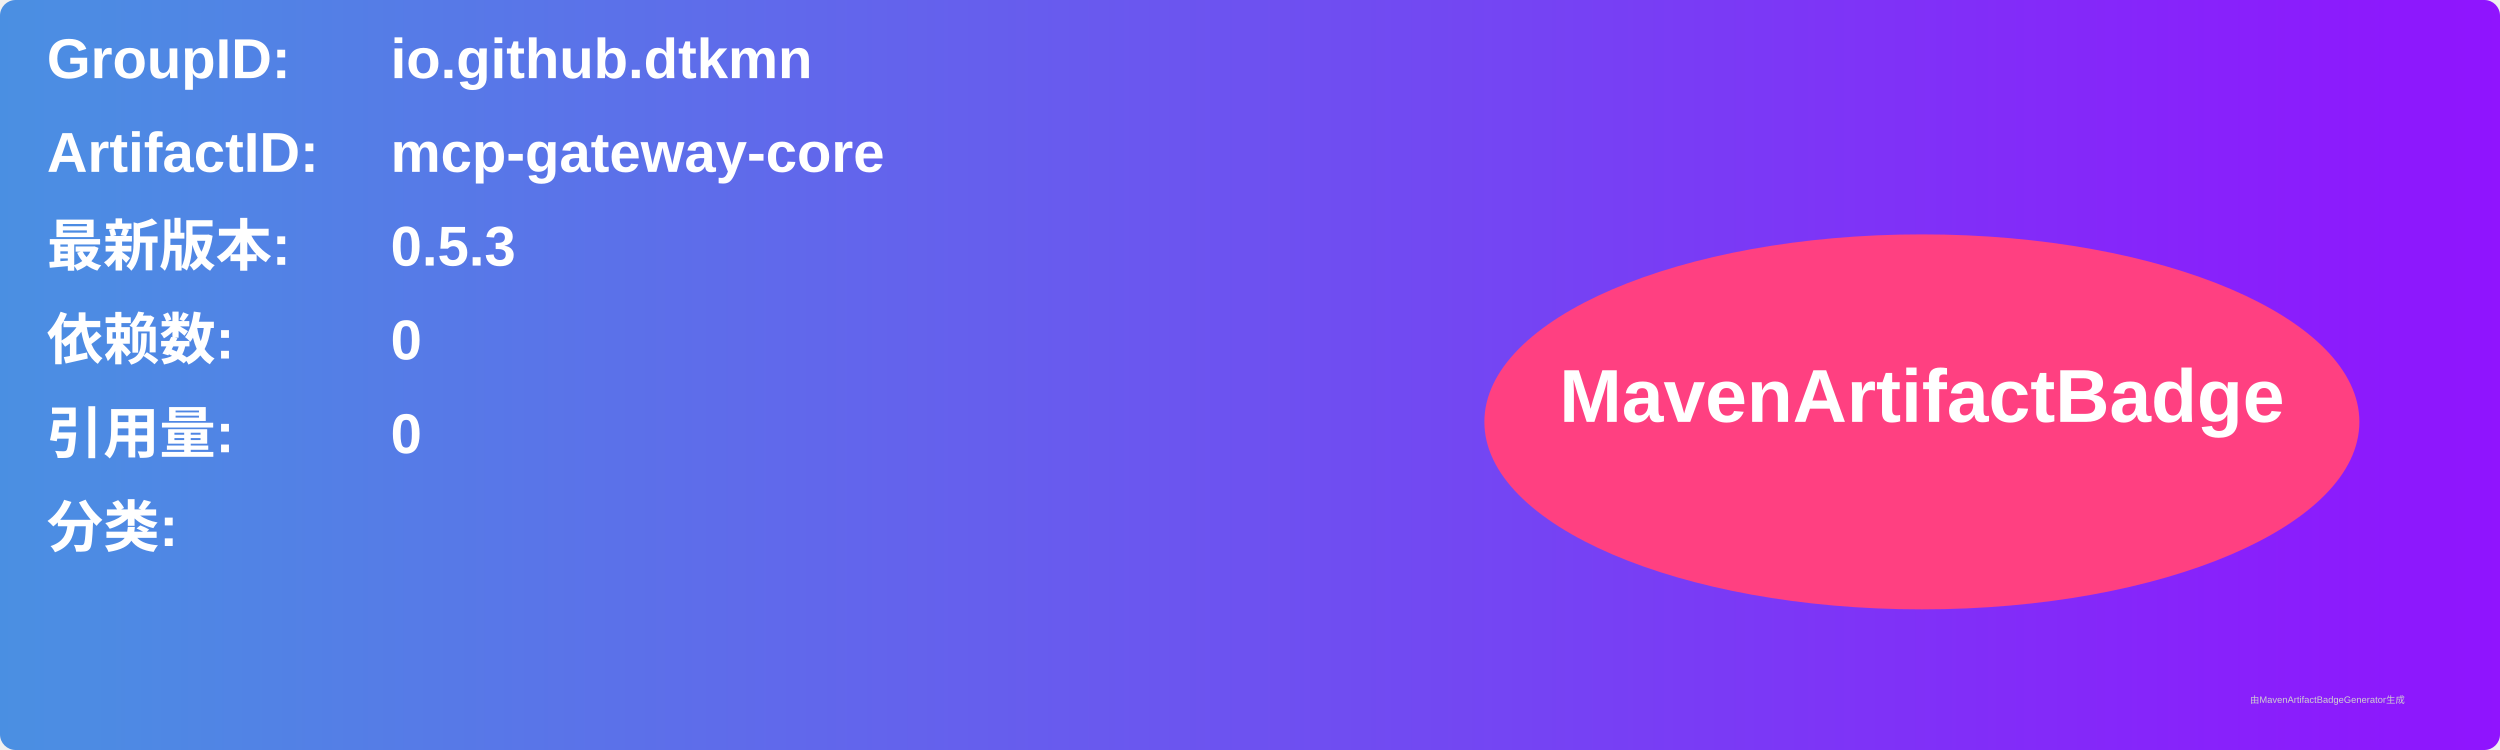
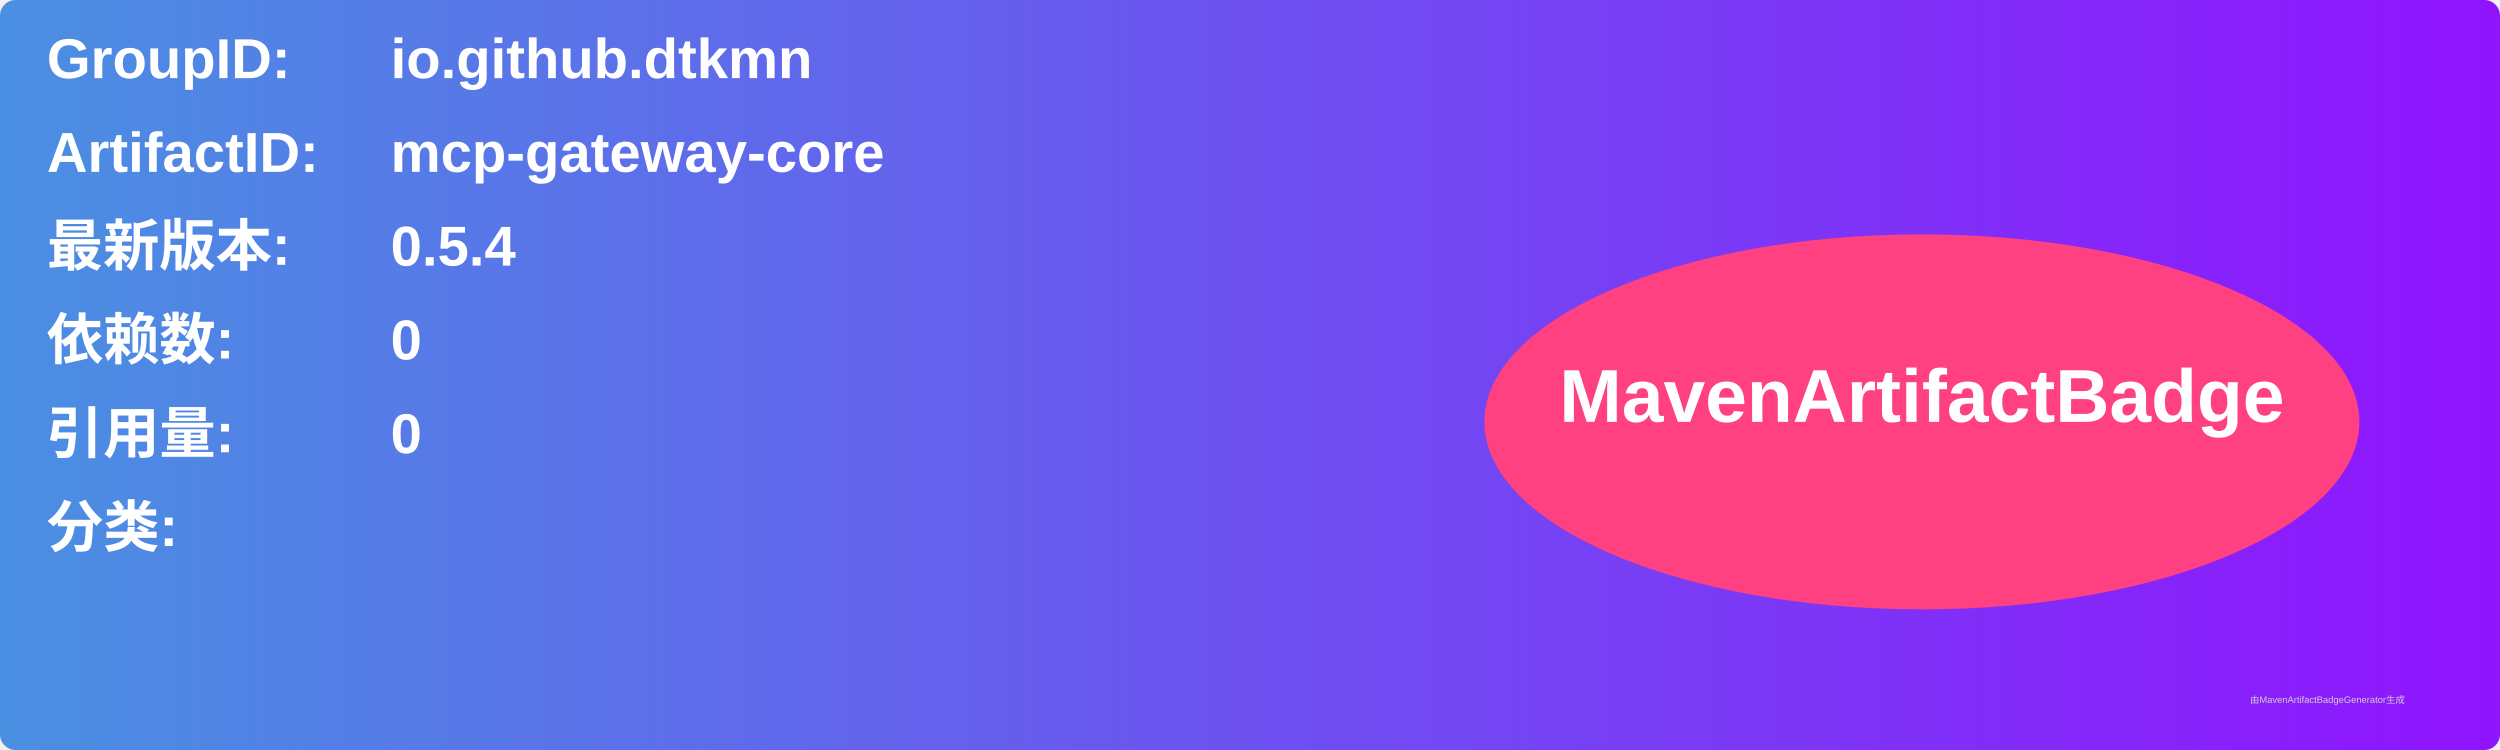
<svg xmlns="http://www.w3.org/2000/svg" width="800" height="240" viewBox="0 0 800 240">
  <linearGradient id="grad" x1="0%" y1="0%" x2="100%" y2="0%">
    <stop offset="0%" stop-color="#4a90e2" />
    <stop offset="100%" stop-color="#9013fe" />
  </linearGradient>
  <rect width="100%" height="100%" rx="5" ry="5" fill="url(#grad)" />
  <g transform="translate(15, 15)">
    <text x="0" y="10" font-family="Arial" font-size="18" fill="white" font-weight="bold" width="260">GroupID:</text>
    <text x="110" y="10" font-family="Arial" font-size="18" fill="white" font-weight="bold" width="460">io.github.dtkmn</text>
    <text x="0" y="40" font-family="Arial" font-size="18" fill="white" font-weight="bold" width="260">ArtifactID:</text>
    <text x="110" y="40" font-family="Arial" font-size="18" fill="white" font-weight="bold" width="460">mcp-gateway-core</text>
    <text x="0" y="70" font-family="Arial" font-size="18" fill="white" font-weight="bold">最新版本:</text>
    <text x="110" y="70" font-family="Arial" font-size="18" fill="white" font-weight="bold">
-       <tspan font-weight="bold">0.5.3</tspan>
+       <tspan font-weight="bold">0.5.4</tspan>
    </text>
    <text x="0" y="100" font-family="Arial" font-size="18" fill="white" font-weight="bold">依赖数: </text>
    <text x="110" y="100" font-family="Arial" font-size="18" fill="white">
      <tspan font-weight="bold">0</tspan>
    </text>
    <text x="0" y="130" font-family="Arial" font-size="18" fill="white" font-weight="bold">引用量: </text>
    <text x="110" y="130" font-family="Arial" font-size="18" fill="white">
      <tspan font-weight="bold">0</tspan>
    </text>
    <text x="0" y="160" font-family="Arial" font-size="18" fill="white" font-weight="bold">分类:</text>
    <text x="10" y="190" font-family="Arial" font-size="10" fill="white">
      <tspan font-weight="bold" />
    </text>
    <ellipse cx="600" cy="120" rx="140" ry="60" fill="#ff4081" />
    <text x="600" y="120" text-anchor="middle" font-family="Arial" font-size="24" fill="white" font-weight="bold">MavenArtifactBadge</text>
  </g>
  <text x="720" y="225" font-family="Arial" font-size="3" fill="#d0d0d0">由MavenArtifactBadgeGenerator生成</text>
</svg>
